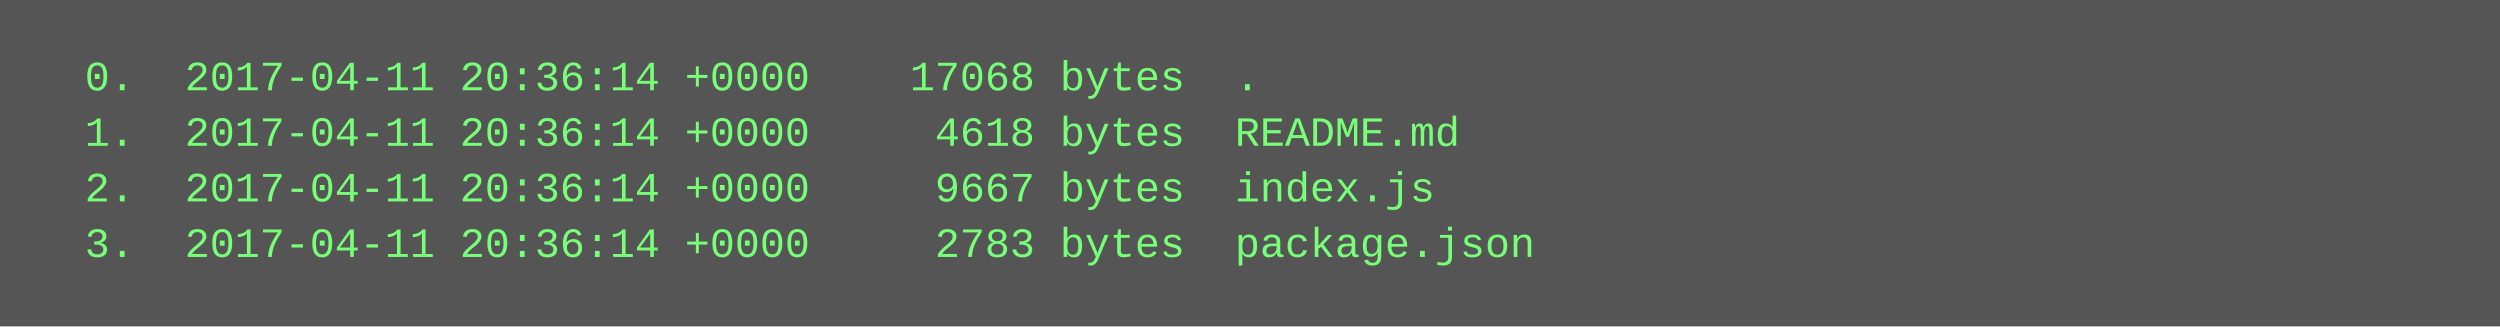
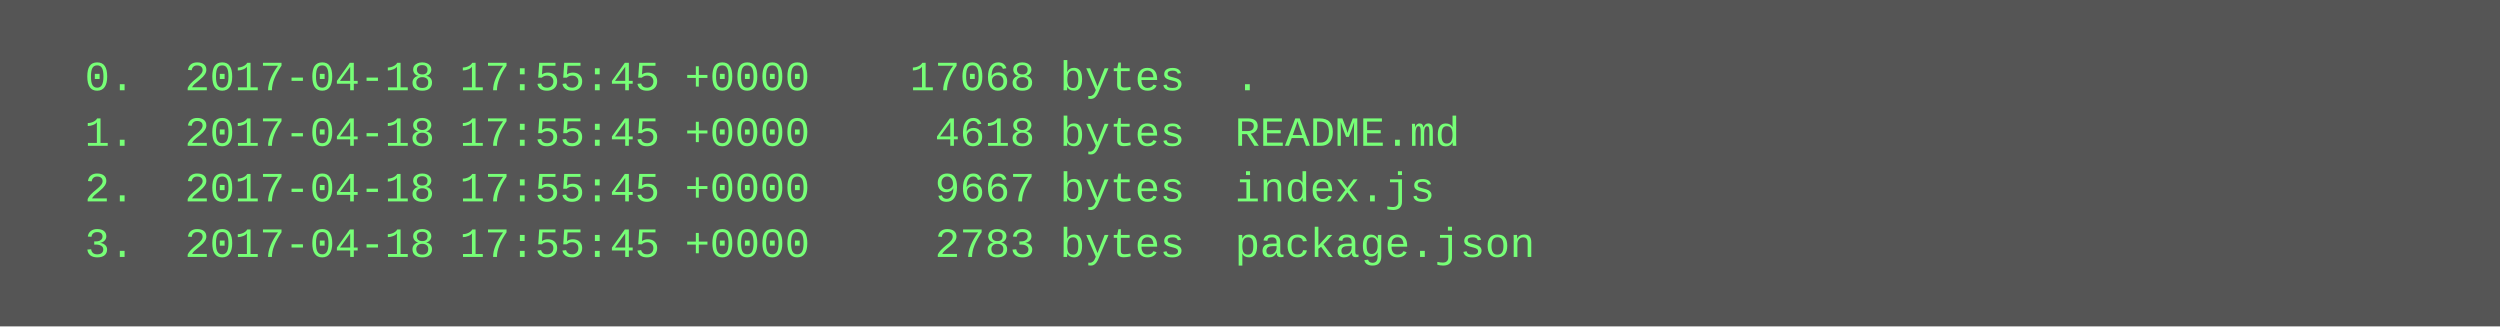
<svg xmlns="http://www.w3.org/2000/svg" height="94" width="720">
  <rect height="94" fill="#555" width="720" />
  <text fill="#7f7" font-family="Courier New" font-size="12" xml:space="preserve">
-     <tspan x="10" y="26">  0.  2017-04-11 20:36:14 +0000    17068 bytes  .</tspan>
-     <tspan x="10" y="42">  1.  2017-04-11 20:36:14 +0000     4618 bytes  README.md</tspan>
-     <tspan x="10" y="58">  2.  2017-04-11 20:36:14 +0000     9667 bytes  index.js</tspan>
-     <tspan x="10" y="74">  3.  2017-04-11 20:36:14 +0000     2783 bytes  package.json</tspan>
+     <tspan x="10" y="26">  0.  2017-04-18 17:55:45 +0000    17068 bytes  .</tspan>
+     <tspan x="10" y="42">  1.  2017-04-18 17:55:45 +0000     4618 bytes  README.md</tspan>
+     <tspan x="10" y="58">  2.  2017-04-18 17:55:45 +0000     9667 bytes  index.js</tspan>
+     <tspan x="10" y="74">  3.  2017-04-18 17:55:45 +0000     2783 bytes  package.json</tspan>
  </text>
</svg>
